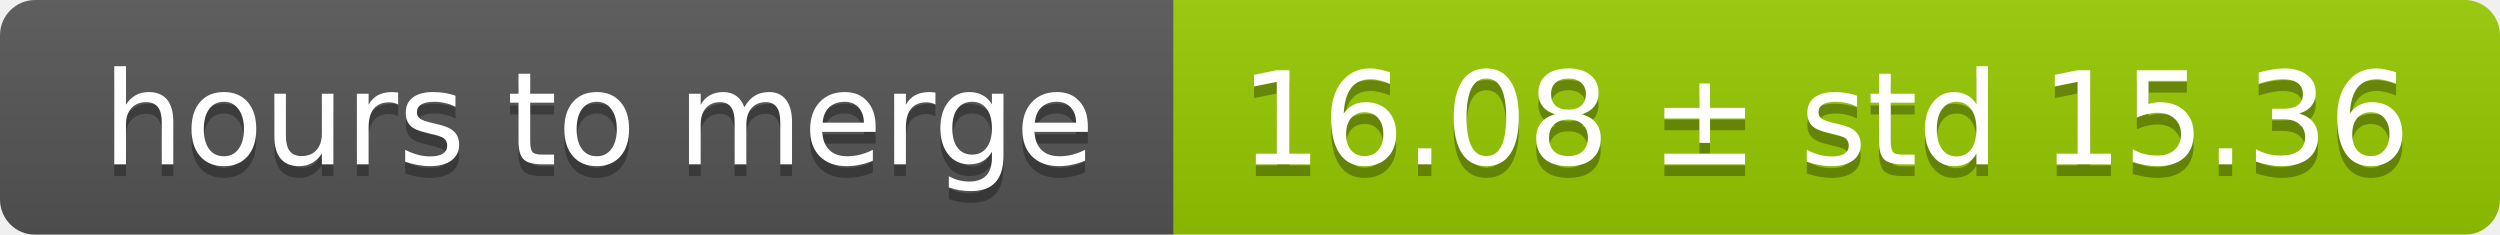
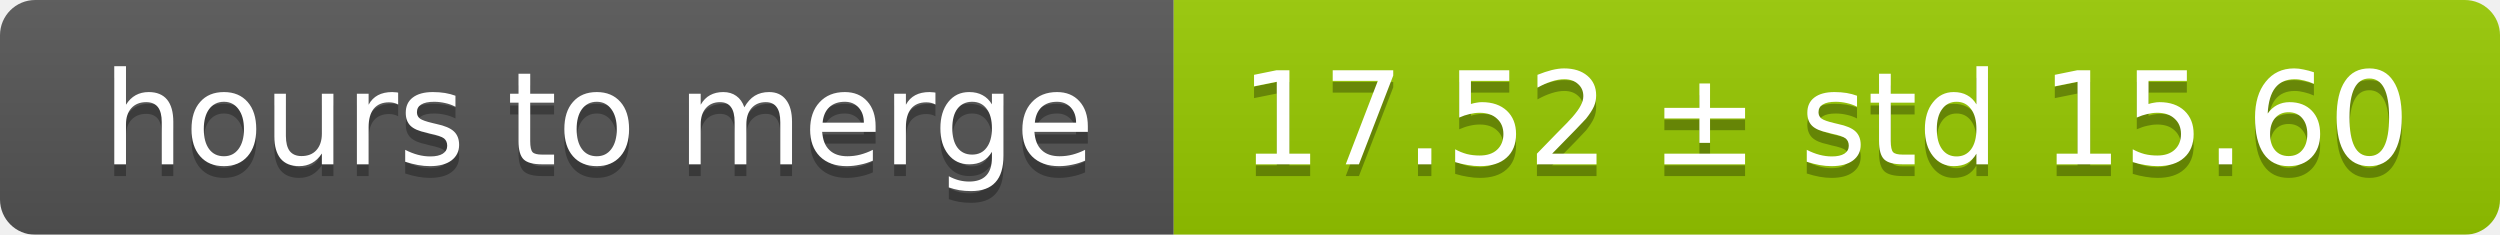
<svg xmlns="http://www.w3.org/2000/svg" width="213" height="20">
  <linearGradient id="smooth" x2="0" y2="100%">
    <stop offset="0" stop-color="#bbb" stop-opacity=".1" />
    <stop offset="1" stop-opacity=".1" />
  </linearGradient>
  <mask id="round">
    <rect width="213" height="20" rx="3" fill="#fff" />
  </mask>
  <g mask="url(#round)">
    <rect width="100" height="20" fill="#555" />
    <rect x="100" width="113" height="20" fill="#97ca00" />
    <rect width="213" height="20" fill="url(#smooth)" />
  </g>
  <g fill="#fff" text-anchor="middle" font-family="DejaVu Sans,Verdana,Geneva,sans-serif" font-size="11">
    <text x="51" y="15" fill="#010101" fill-opacity=".3">hours to merge</text>
    <text x="51" y="14">hours to merge</text>
-     <text x="155.5" y="15" fill="#010101" fill-opacity=".3">16.08 ± std 15.36</text>
-     <text x="155.5" y="14">16.08 ± std 15.36</text>
+     <text x="155.5" y="15" fill="#010101" fill-opacity=".3">17.52 ± std 15.60</text>
+     <text x="155.5" y="14">17.52 ± std 15.60</text>
  </g>
</svg>
